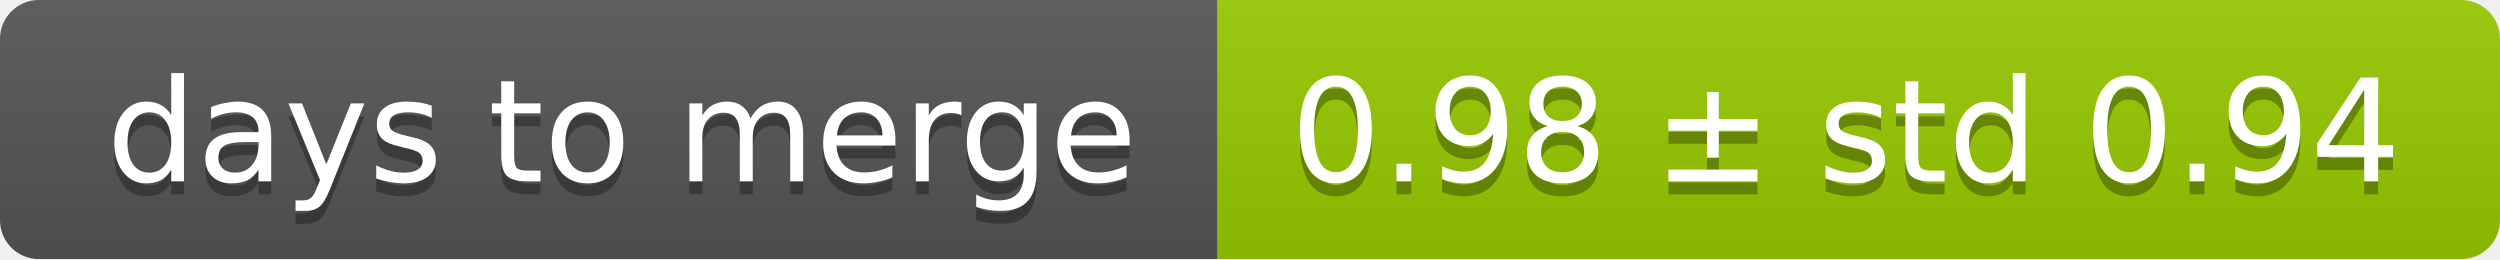
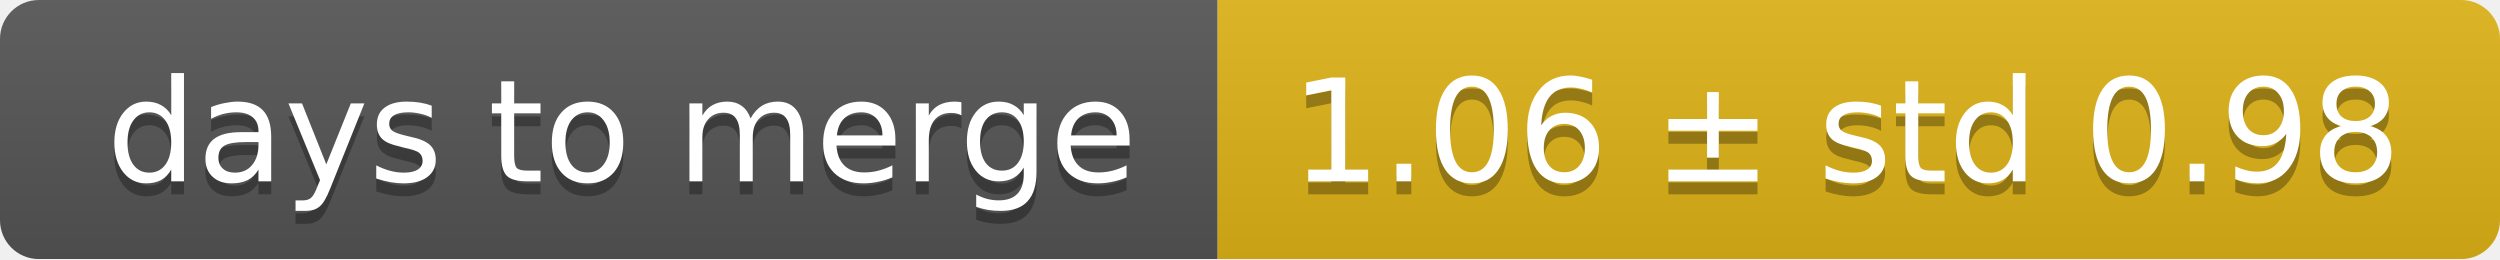
<svg xmlns="http://www.w3.org/2000/svg" width="193" height="20">
  <linearGradient id="smooth" x2="0" y2="100%">
    <stop offset="0" stop-color="#bbb" stop-opacity=".1" />
    <stop offset="1" stop-opacity=".1" />
  </linearGradient>
  <mask id="round">
    <rect width="193" height="20" rx="3" fill="#fff" />
  </mask>
  <g mask="url(#round)">
    <rect width="94" height="20" fill="#555" />
-     <rect x="94" width="99" height="20" fill="#97ca00" />
+     <rect x="94" width="99" height="20" fill="#dfb317" />
    <rect width="193" height="20" fill="url(#smooth)" />
  </g>
  <g fill="#fff" text-anchor="middle" font-family="DejaVu Sans,Verdana,Geneva,sans-serif" font-size="11">
    <text x="48" y="15" fill="#010101" fill-opacity=".3">days to merge</text>
    <text x="48" y="14">days to merge</text>
-     <text x="142.5" y="15" fill="#010101" fill-opacity=".3">0.98 ± std 0.94</text>
-     <text x="142.5" y="14">0.98 ± std 0.94</text>
+     <text x="142.5" y="15" fill="#010101" fill-opacity=".3">1.06 ± std 0.98</text>
+     <text x="142.5" y="14">1.06 ± std 0.98</text>
  </g>
</svg>
